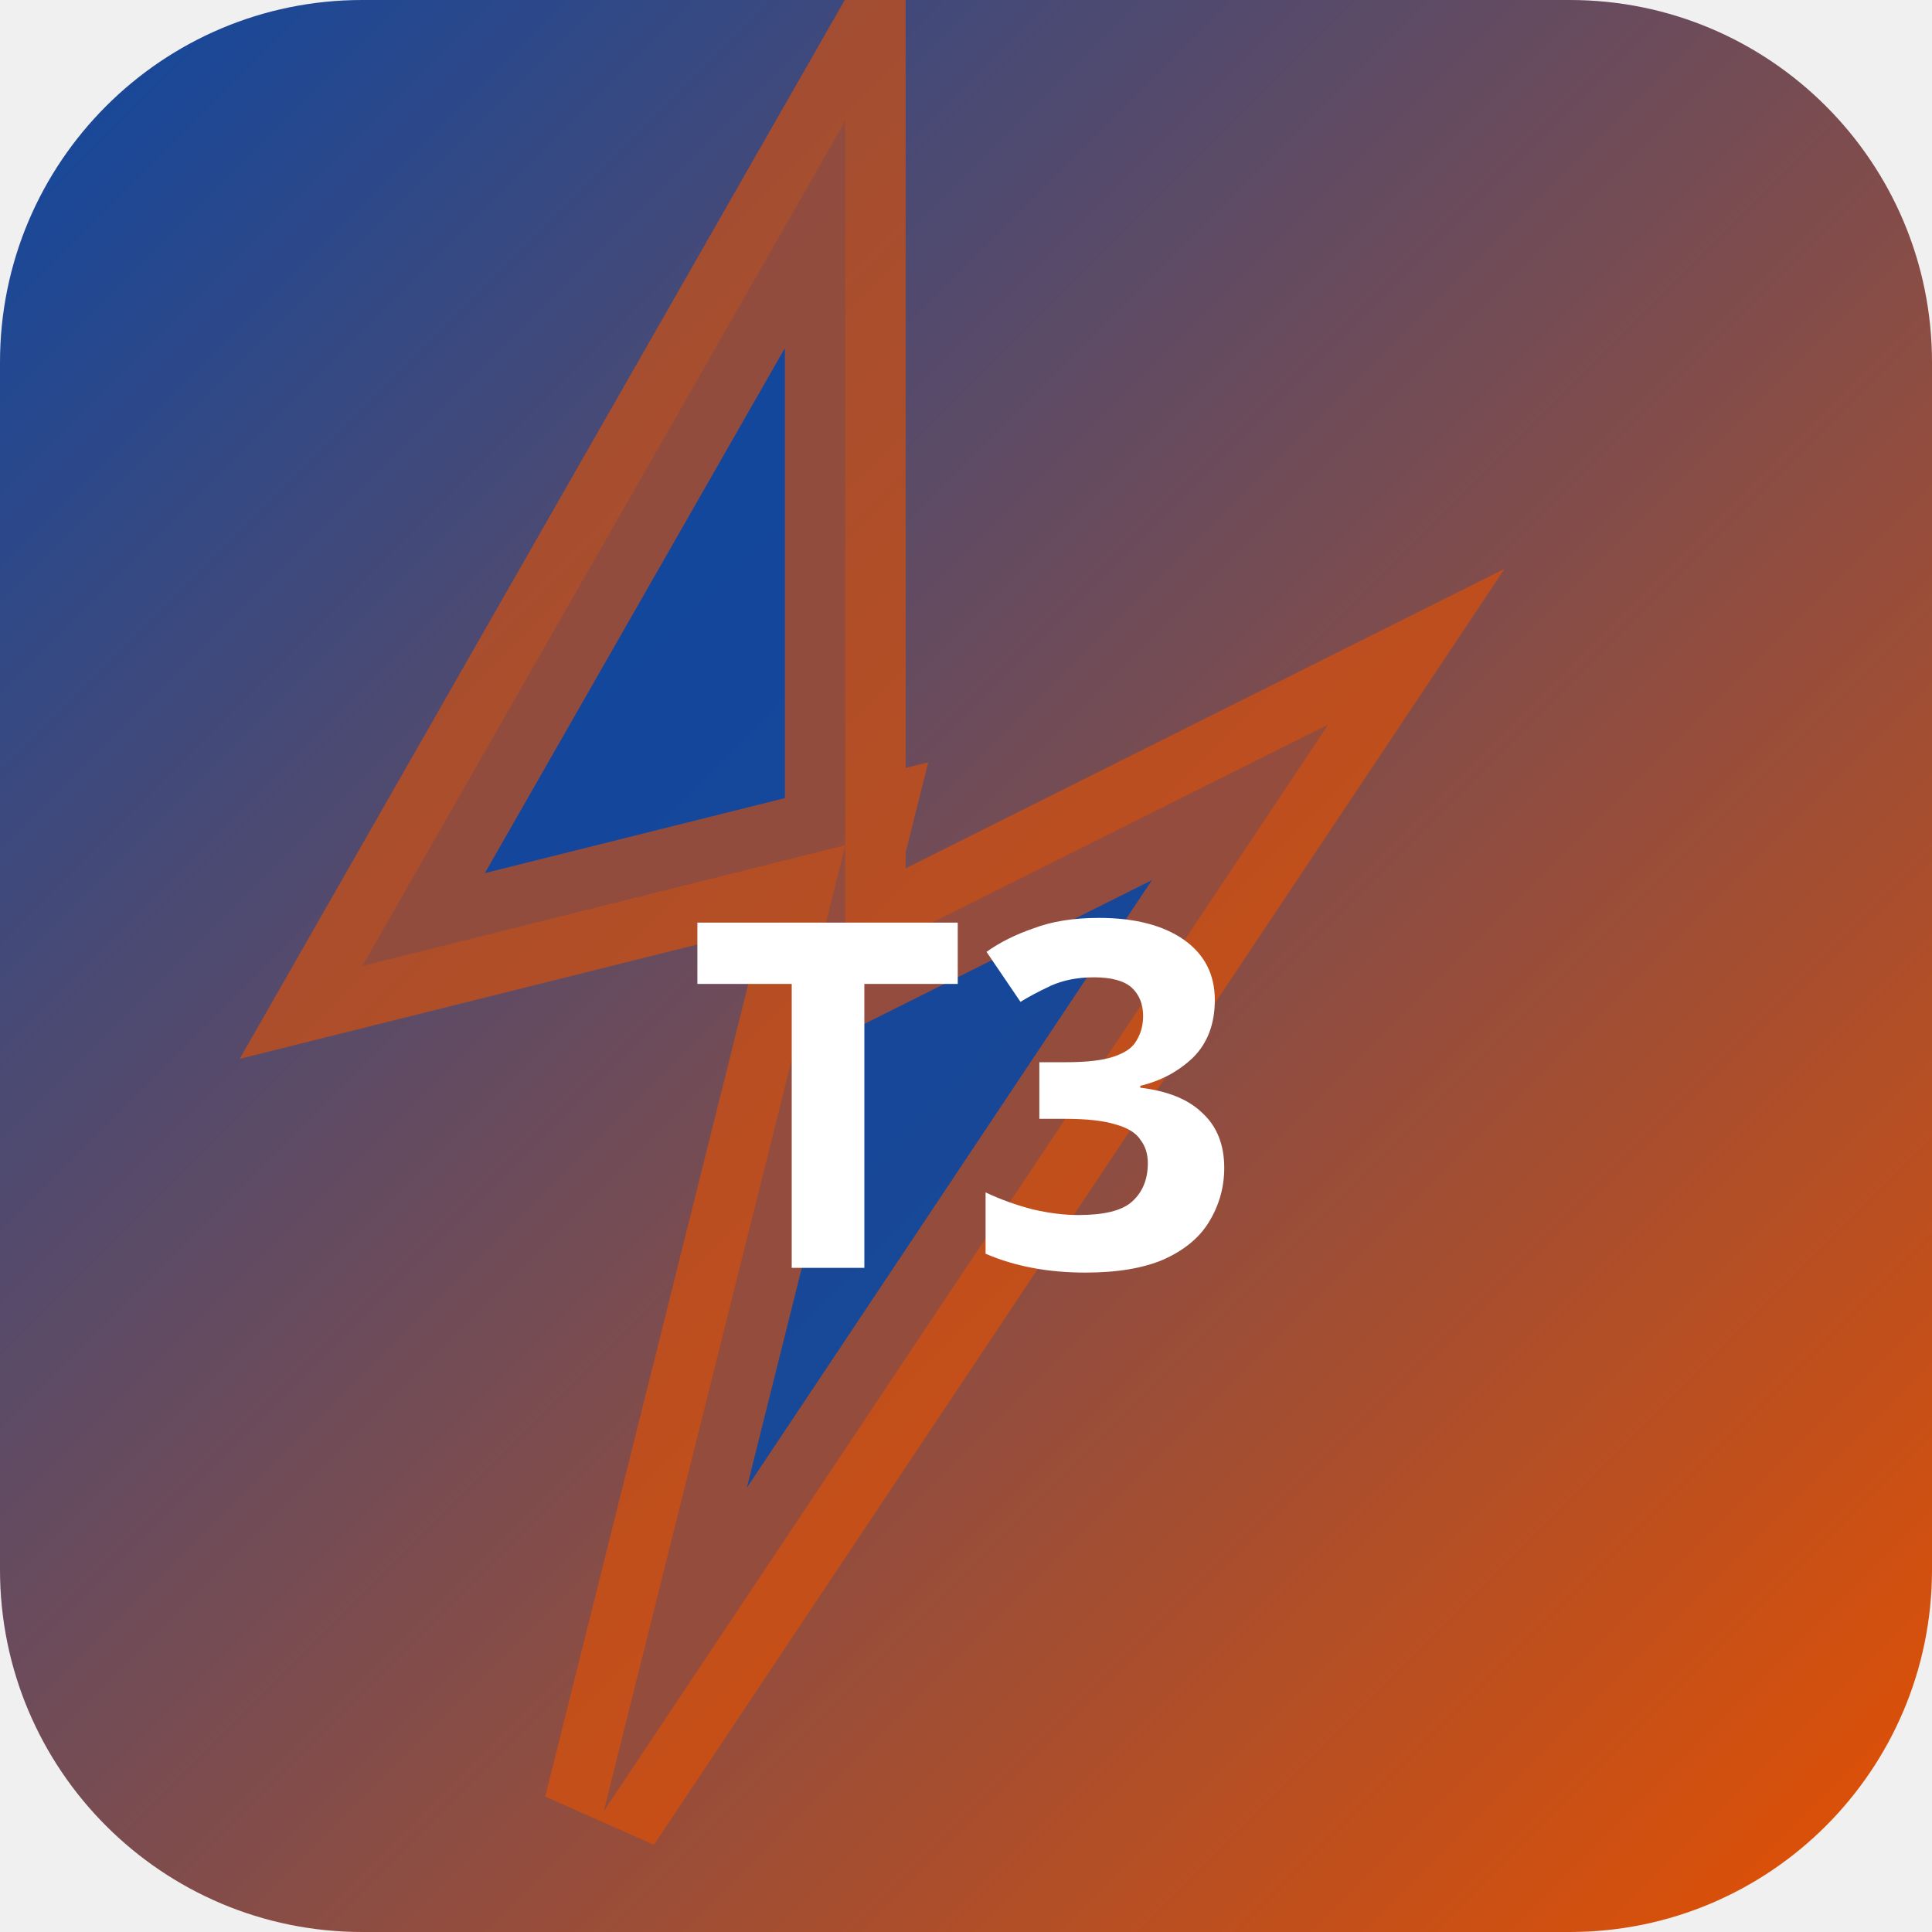
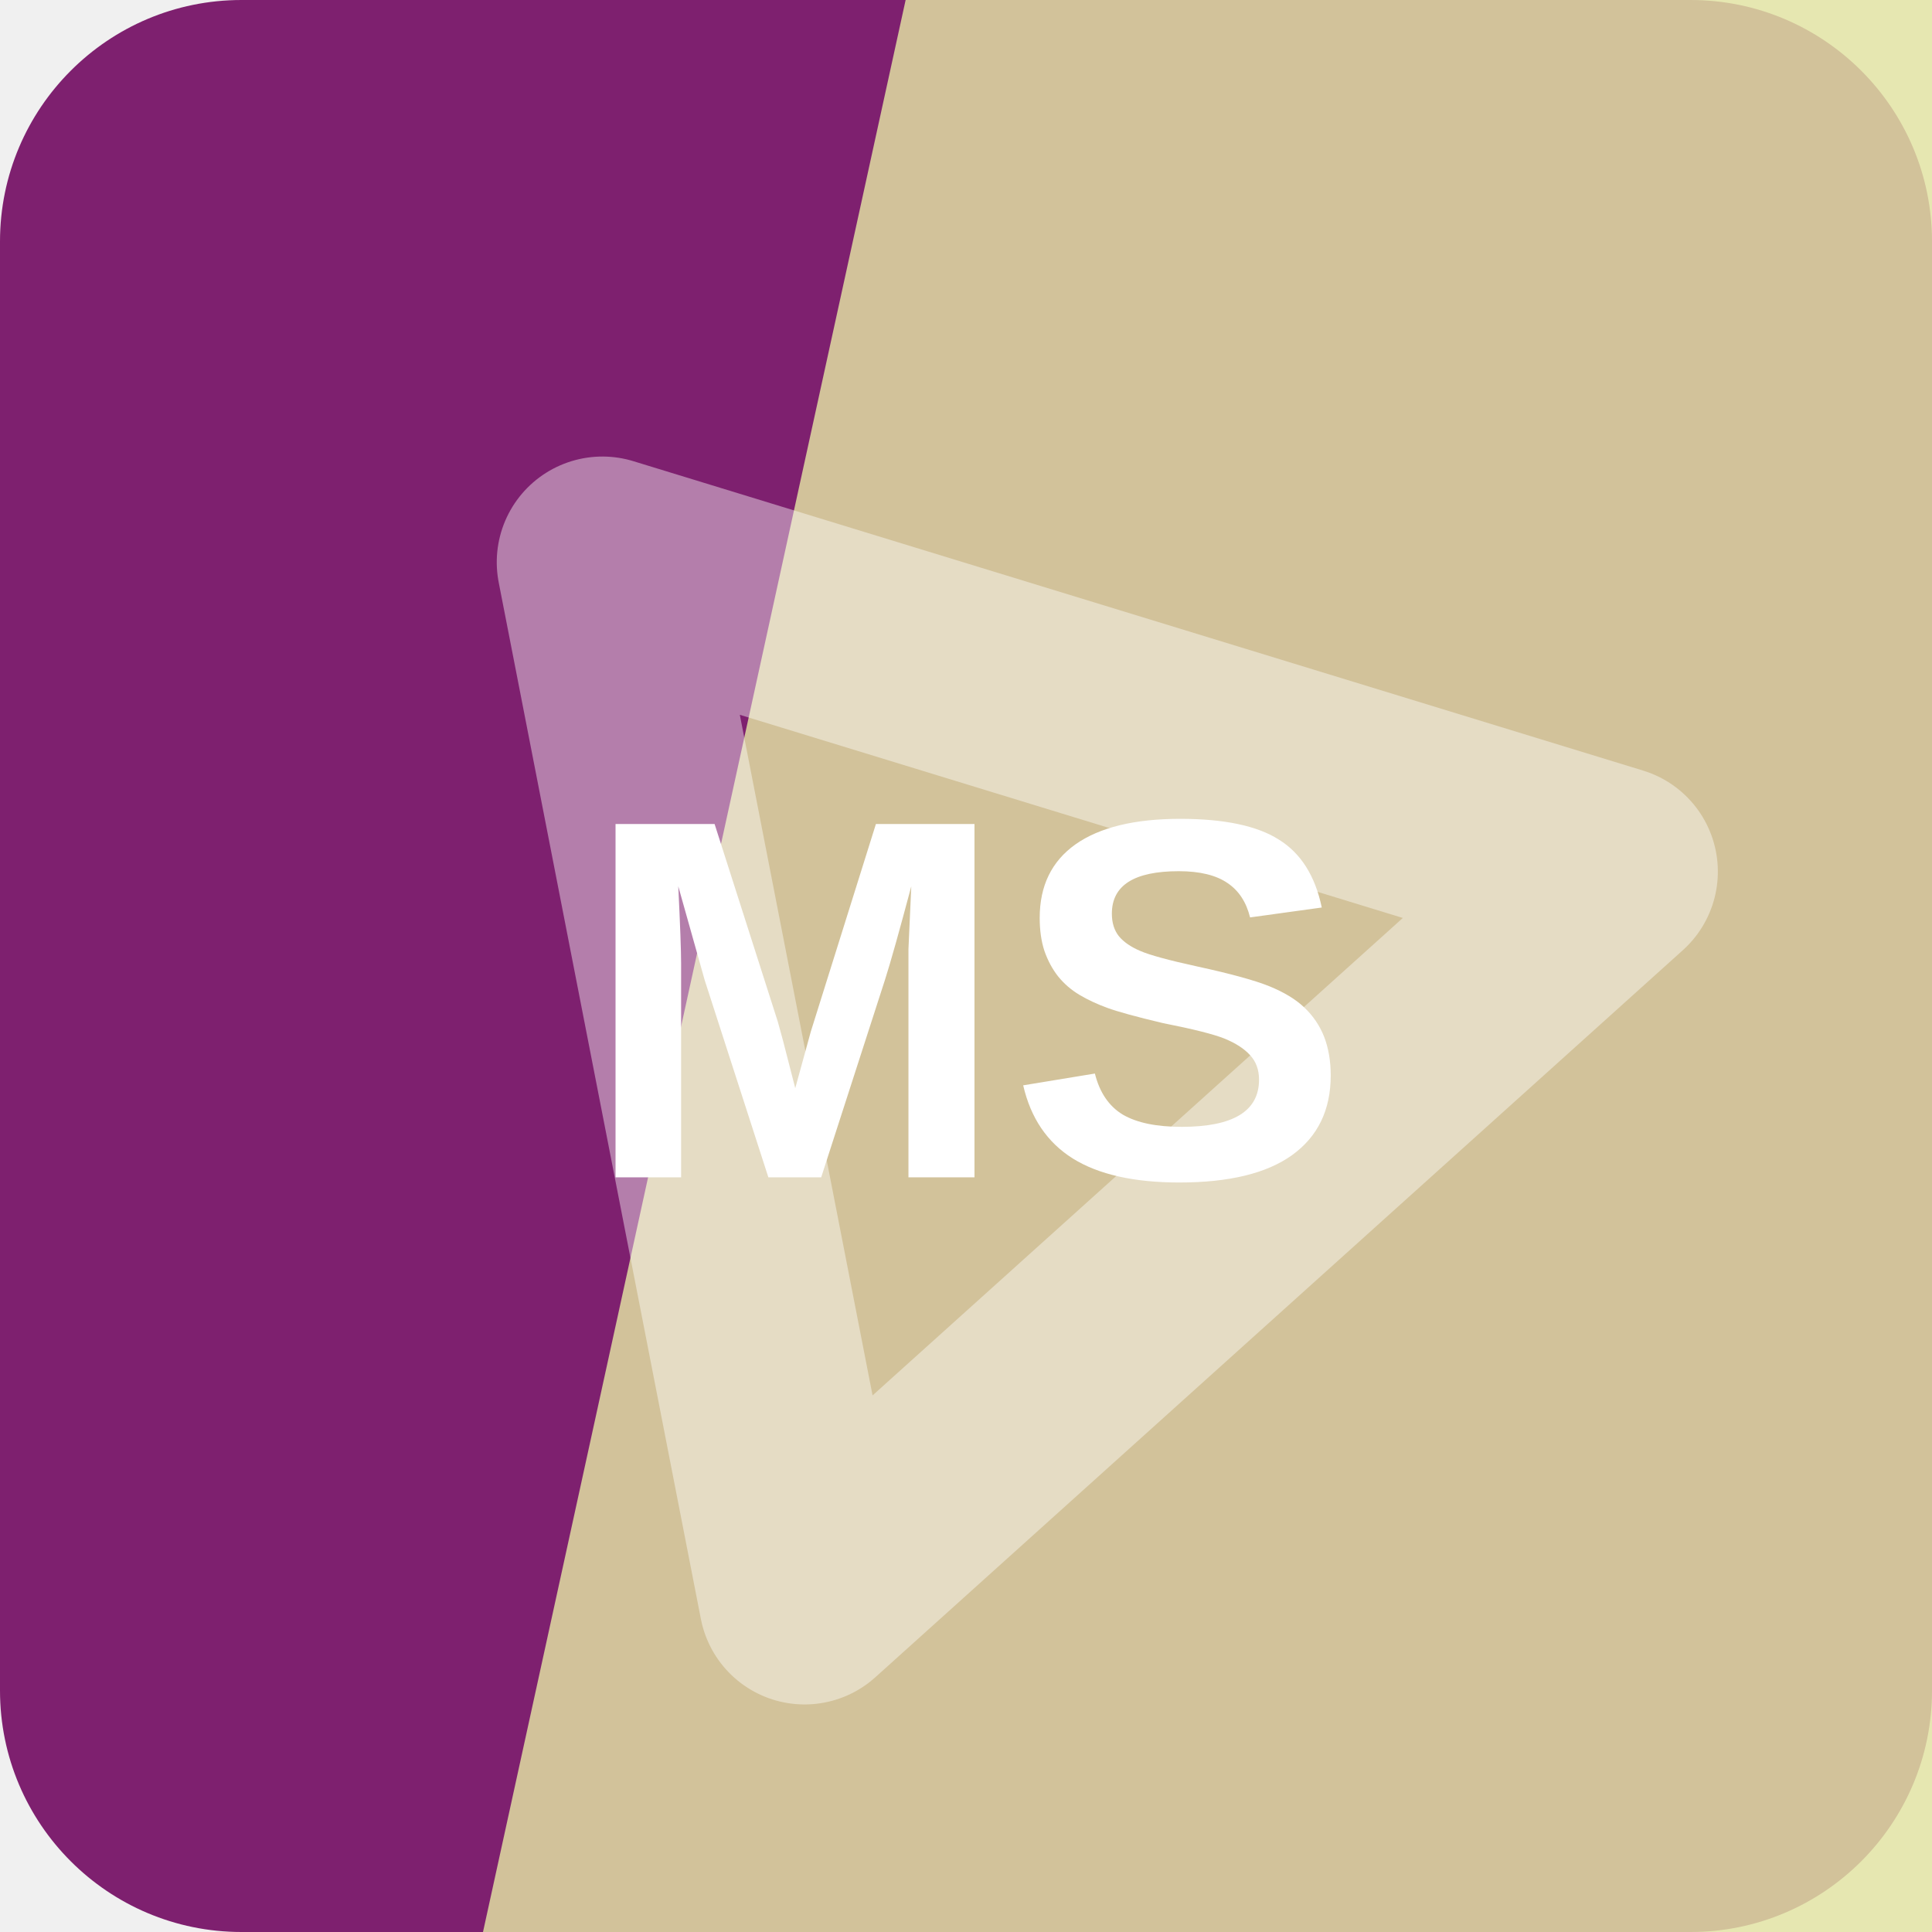
- <svg xmlns="http://www.w3.org/2000/svg" width="32" height="32" viewBox="0 0 32 32">
-   <defs>
-     <linearGradient id="bgt3b0" x1="0" y1="0" x2="1" y2="1">
-       <stop offset="0%" stop-color="#0d47a1" />
-       <stop offset="100%" stop-color="#e65100" />
-     </linearGradient>
-   </defs>
-   <rect width="32" height="32" rx="6" fill="url(#bgt3b0)" />
-   <polygon points="14,2 6,16 14,14 10,30 22,12 14,16" fill="rgba(13,71,161,0.9)" stroke="rgba(230,81,0,0.6)" stroke-width="2" />
-   <text x="16" y="21" text-anchor="middle" fill="#fff" font-size="8" font-weight="700" font-family="system-ui">T3</text>
+ <svg xmlns="http://www.w3.org/2000/svg" width="64" height="64" viewBox="0 0 64 64" role="img">
+   <rect width="64" height="64" rx="8" fill="hsl(310 60% 31%)" />
+   <path d="M30 0h34v64H16Z" fill="hsl(61 55% 77%)" opacity="0.82" />
+   <g transform="rotate(138 32 32)" opacity="0.42">
+     <path d="M14 20h36L32 50Z" fill="none" stroke="#ffffff" stroke-width="7" stroke-linejoin="round" />
+   </g>
+   <text x="32" y="39" text-anchor="middle" fill="#ffffff" font-family="Arial,Helvetica,sans-serif" font-size="17" font-weight="700" letter-spacing="0">MS</text>
</svg>
